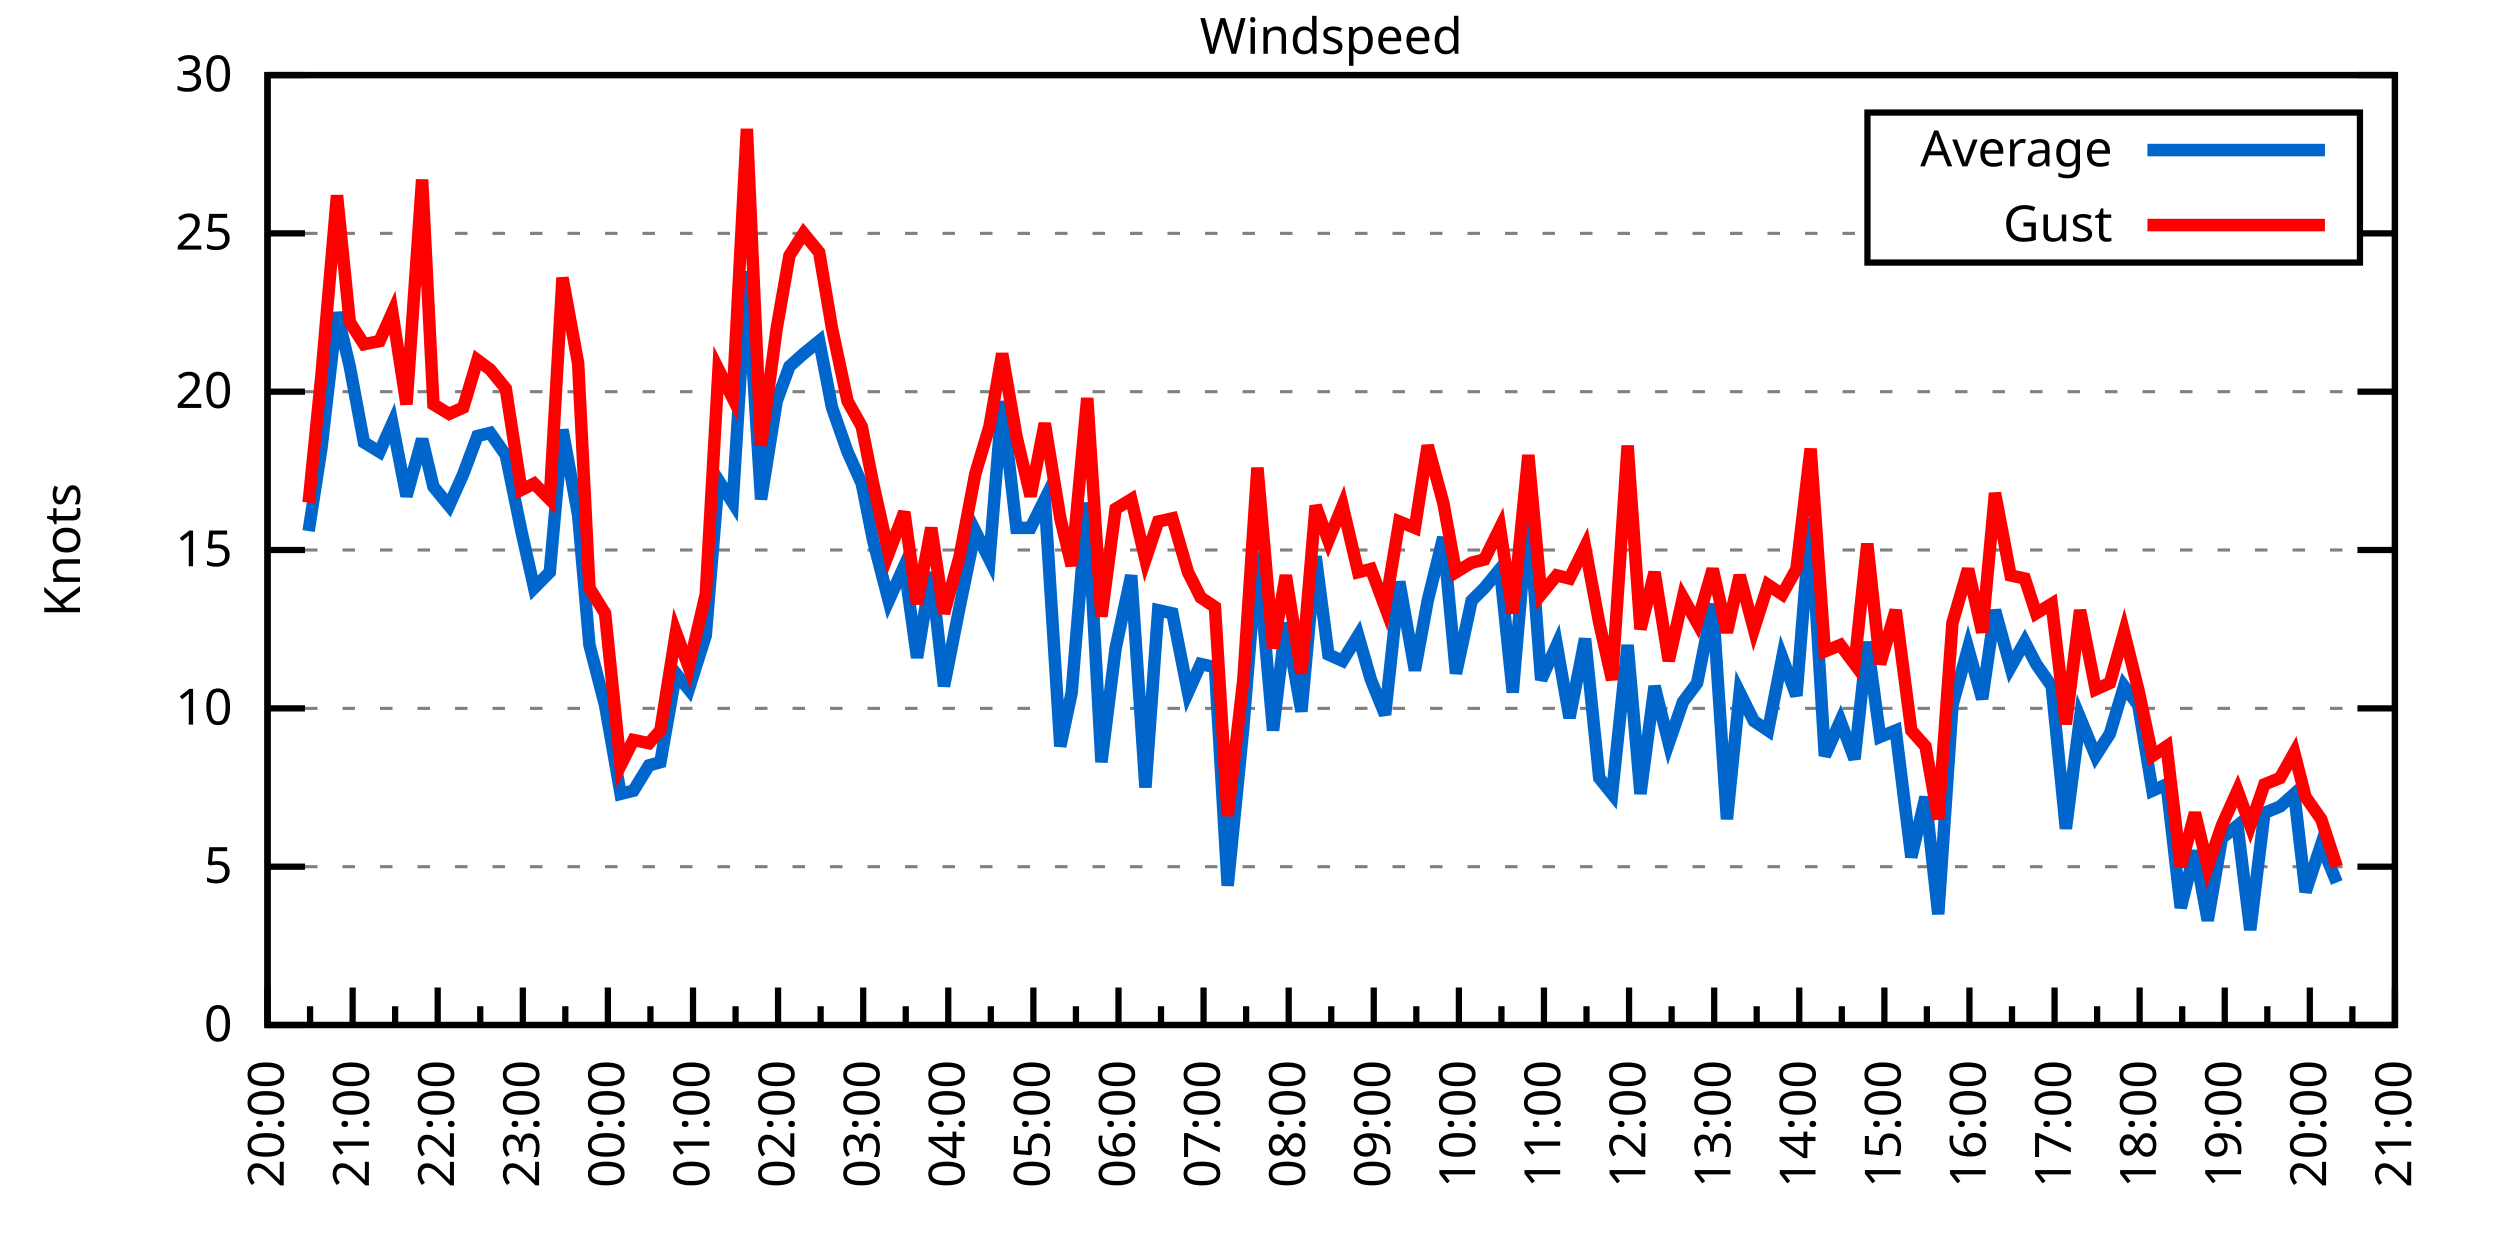
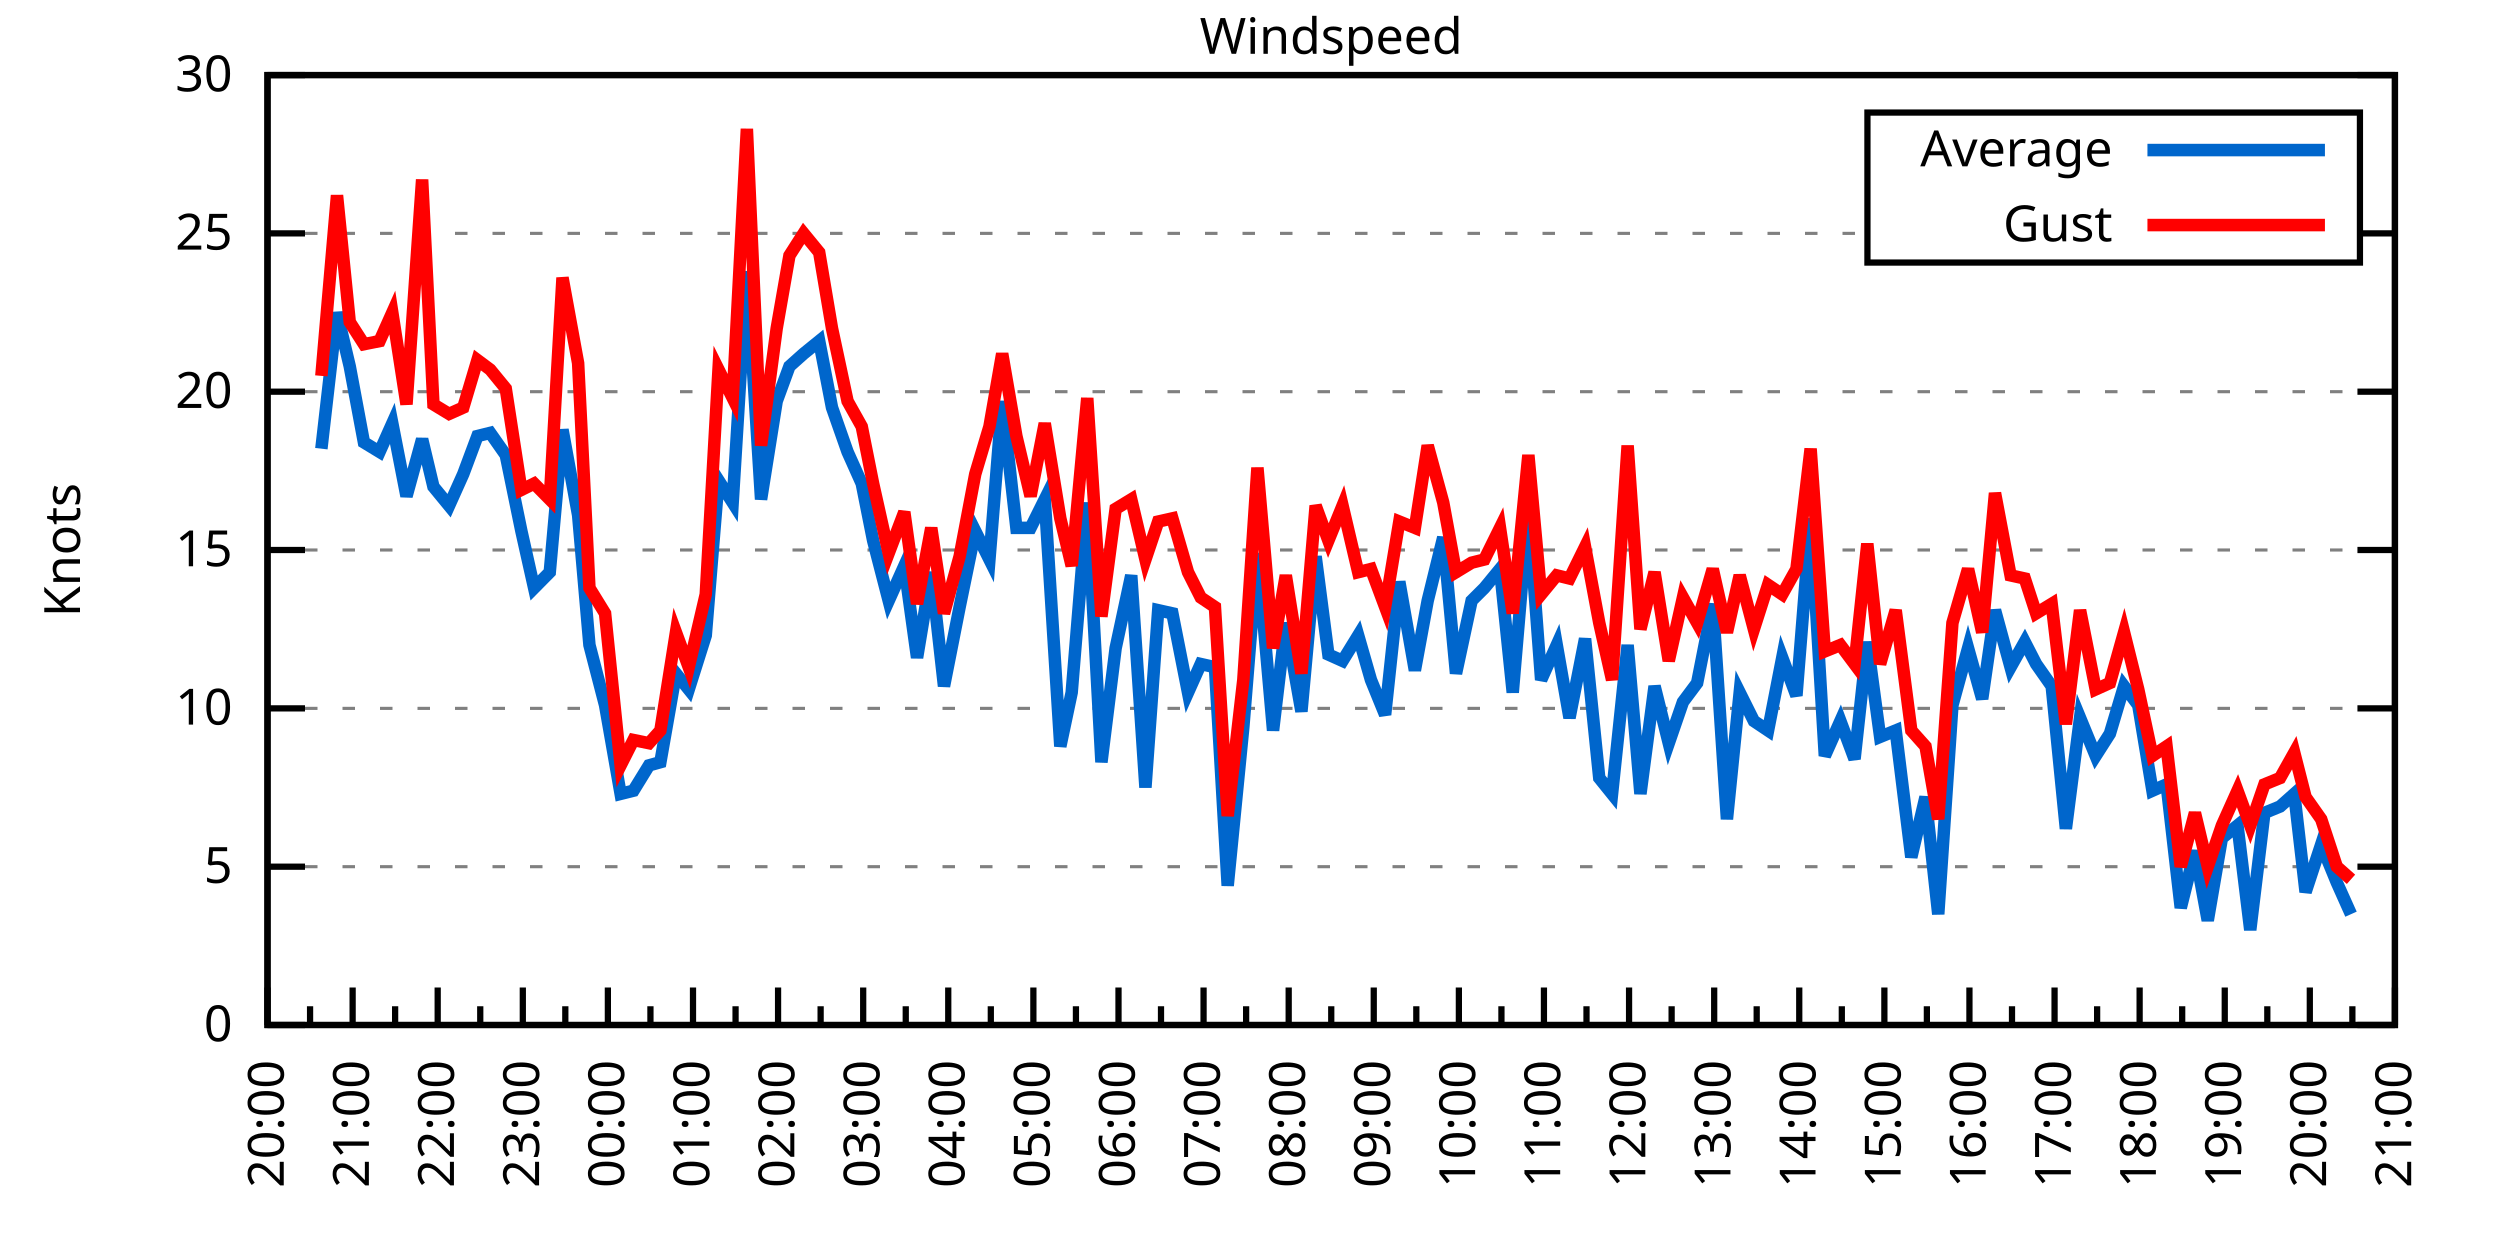
<svg xmlns="http://www.w3.org/2000/svg" xmlns:xlink="http://www.w3.org/1999/xlink" width="400" height="200" viewBox="0 0 400 200">
  <g id="gnuplot_canvas">
    <rect x="0" y="0" width="400" height="200" fill="none" />
    <defs>
      <circle id="gpDot" r="0.5" stroke-width="0.5" stroke="currentColor" />
      <path id="gpPt0" stroke-width="0.333" stroke="currentColor" d="M-1,0 h2 M0,-1 v2" />
      <path id="gpPt1" stroke-width="0.333" stroke="currentColor" d="M-1,-1 L1,1 M1,-1 L-1,1" />
      <path id="gpPt2" stroke-width="0.333" stroke="currentColor" d="M-1,0 L1,0 M0,-1 L0,1 M-1,-1 L1,1 M-1,1 L1,-1" />
      <rect id="gpPt3" stroke-width="0.333" stroke="currentColor" x="-1" y="-1" width="2" height="2" />
      <rect id="gpPt4" stroke-width="0.333" stroke="currentColor" fill="currentColor" x="-1" y="-1" width="2" height="2" />
      <circle id="gpPt5" stroke-width="0.333" stroke="currentColor" cx="0" cy="0" r="1" />
      <use xlink:href="#gpPt5" id="gpPt6" fill="currentColor" stroke="none" />
      <path id="gpPt7" stroke-width="0.333" stroke="currentColor" d="M0,-1.33 L-1.33,0.67 L1.33,0.67 z" />
      <use xlink:href="#gpPt7" id="gpPt8" fill="currentColor" stroke="none" />
      <use xlink:href="#gpPt7" id="gpPt9" stroke="currentColor" transform="rotate(180)" />
      <use xlink:href="#gpPt9" id="gpPt10" fill="currentColor" stroke="none" />
      <use xlink:href="#gpPt3" id="gpPt11" stroke="currentColor" transform="rotate(45)" />
      <use xlink:href="#gpPt11" id="gpPt12" fill="currentColor" stroke="none" />
      <path id="gpPt13" stroke-width="0.333" stroke="currentColor" d="M0,1.330 L1.265,0.411 L0.782,-1.067 L-0.782,-1.076 L-1.265,0.411 z" />
      <use xlink:href="#gpPt13" id="gpPt14" fill="currentColor" stroke="none" />
      <filter id="textbox" filterUnits="objectBoundingBox" x="0" y="0" height="1" width="1">
        <feFlood flood-color="white" flood-opacity="1" result="bgnd" />
        <feComposite in="SourceGraphic" in2="bgnd" operator="atop" />
      </filter>
      <filter id="greybox" filterUnits="objectBoundingBox" x="0" y="0" height="1" width="1">
        <feFlood flood-color="lightgrey" flood-opacity="1" result="grey" />
        <feComposite in="SourceGraphic" in2="grey" operator="atop" />
      </filter>
    </defs>
    <g fill="none" color="white" stroke="currentColor" stroke-width="1.00" stroke-linecap="butt" stroke-linejoin="miter">
</g>
    <g fill="none" color="black" stroke="currentColor" stroke-width="1.00" stroke-linecap="butt" stroke-linejoin="miter">
      <g stroke="none" shape-rendering="crispEdges">
        <polygon fill="rgb(255, 255, 255)" points="42.80,164.00 383.18,164.00 383.18,12.02 42.80,12.02 " />
      </g>
    </g>
    <g fill="none" color="black" stroke="currentColor" stroke-width="1.00" stroke-linecap="butt" stroke-linejoin="miter">
</g>
    <g fill="none" color="black" stroke="black" stroke-width="0.50" stroke-linecap="butt" stroke-linejoin="miter">
</g>
    <g fill="none" color="gray" stroke="currentColor" stroke-width="0.50" stroke-linecap="butt" stroke-linejoin="miter">
      <path stroke="gray" stroke-dasharray="2,4" class="gridline" d="M42.80,164.00 L383.19,164.00  " />
    </g>
    <g fill="none" color="gray" stroke="gray" stroke-width="1.00" stroke-linecap="butt" stroke-linejoin="miter">
</g>
    <g fill="none" color="black" stroke="currentColor" stroke-width="1.00" stroke-linecap="butt" stroke-linejoin="miter">
      <path stroke="black" d="M42.80,164.00 L48.80,164.00 M383.19,164.00 L377.19,164.00  " />
      <g transform="translate(37.20,166.60)" stroke="none" fill="black" font-family="Sans" font-size="8.00" text-anchor="end">
        <text>
          <tspan font-family="Sans"> 0</tspan>
        </text>
      </g>
    </g>
    <g fill="none" color="black" stroke="currentColor" stroke-width="1.00" stroke-linecap="butt" stroke-linejoin="miter">
</g>
    <g fill="none" color="black" stroke="black" stroke-width="0.50" stroke-linecap="butt" stroke-linejoin="miter">
</g>
    <g fill="none" color="gray" stroke="currentColor" stroke-width="0.50" stroke-linecap="butt" stroke-linejoin="miter">
      <path stroke="gray" stroke-dasharray="2,4" class="gridline" d="M42.80,138.67 L383.19,138.67  " />
    </g>
    <g fill="none" color="gray" stroke="gray" stroke-width="1.00" stroke-linecap="butt" stroke-linejoin="miter">
</g>
    <g fill="none" color="black" stroke="currentColor" stroke-width="1.00" stroke-linecap="butt" stroke-linejoin="miter">
      <path stroke="black" d="M42.80,138.67 L48.80,138.67 M383.19,138.67 L377.19,138.67  " />
      <g transform="translate(37.20,141.27)" stroke="none" fill="black" font-family="Sans" font-size="8.00" text-anchor="end">
        <text>
          <tspan font-family="Sans"> 5</tspan>
        </text>
      </g>
    </g>
    <g fill="none" color="black" stroke="currentColor" stroke-width="1.00" stroke-linecap="butt" stroke-linejoin="miter">
</g>
    <g fill="none" color="black" stroke="black" stroke-width="0.50" stroke-linecap="butt" stroke-linejoin="miter">
</g>
    <g fill="none" color="gray" stroke="currentColor" stroke-width="0.50" stroke-linecap="butt" stroke-linejoin="miter">
      <path stroke="gray" stroke-dasharray="2,4" class="gridline" d="M42.80,113.34 L383.19,113.34  " />
    </g>
    <g fill="none" color="gray" stroke="gray" stroke-width="1.00" stroke-linecap="butt" stroke-linejoin="miter">
</g>
    <g fill="none" color="black" stroke="currentColor" stroke-width="1.00" stroke-linecap="butt" stroke-linejoin="miter">
      <path stroke="black" d="M42.80,113.34 L48.80,113.34 M383.19,113.34 L377.19,113.34  " />
      <g transform="translate(37.20,115.94)" stroke="none" fill="black" font-family="Sans" font-size="8.00" text-anchor="end">
        <text>
          <tspan font-family="Sans"> 10</tspan>
        </text>
      </g>
    </g>
    <g fill="none" color="black" stroke="currentColor" stroke-width="1.00" stroke-linecap="butt" stroke-linejoin="miter">
</g>
    <g fill="none" color="black" stroke="black" stroke-width="0.50" stroke-linecap="butt" stroke-linejoin="miter">
</g>
    <g fill="none" color="gray" stroke="currentColor" stroke-width="0.50" stroke-linecap="butt" stroke-linejoin="miter">
      <path stroke="gray" stroke-dasharray="2,4" class="gridline" d="M42.80,88.00 L383.19,88.00  " />
    </g>
    <g fill="none" color="gray" stroke="gray" stroke-width="1.00" stroke-linecap="butt" stroke-linejoin="miter">
</g>
    <g fill="none" color="black" stroke="currentColor" stroke-width="1.00" stroke-linecap="butt" stroke-linejoin="miter">
      <path stroke="black" d="M42.80,88.00 L48.80,88.00 M383.19,88.00 L377.19,88.00  " />
      <g transform="translate(37.20,90.60)" stroke="none" fill="black" font-family="Sans" font-size="8.00" text-anchor="end">
        <text>
          <tspan font-family="Sans"> 15</tspan>
        </text>
      </g>
    </g>
    <g fill="none" color="black" stroke="currentColor" stroke-width="1.00" stroke-linecap="butt" stroke-linejoin="miter">
</g>
    <g fill="none" color="black" stroke="black" stroke-width="0.50" stroke-linecap="butt" stroke-linejoin="miter">
</g>
    <g fill="none" color="gray" stroke="currentColor" stroke-width="0.50" stroke-linecap="butt" stroke-linejoin="miter">
      <path stroke="gray" stroke-dasharray="2,4" class="gridline" d="M42.80,62.67 L383.19,62.67  " />
    </g>
    <g fill="none" color="gray" stroke="gray" stroke-width="1.00" stroke-linecap="butt" stroke-linejoin="miter">
</g>
    <g fill="none" color="black" stroke="currentColor" stroke-width="1.00" stroke-linecap="butt" stroke-linejoin="miter">
      <path stroke="black" d="M42.80,62.67 L48.80,62.67 M383.19,62.67 L377.19,62.67  " />
      <g transform="translate(37.20,65.27)" stroke="none" fill="black" font-family="Sans" font-size="8.00" text-anchor="end">
        <text>
          <tspan font-family="Sans"> 20</tspan>
        </text>
      </g>
    </g>
    <g fill="none" color="black" stroke="currentColor" stroke-width="1.00" stroke-linecap="butt" stroke-linejoin="miter">
</g>
    <g fill="none" color="black" stroke="black" stroke-width="0.50" stroke-linecap="butt" stroke-linejoin="miter">
</g>
    <g fill="none" color="gray" stroke="currentColor" stroke-width="0.50" stroke-linecap="butt" stroke-linejoin="miter">
      <path stroke="gray" stroke-dasharray="2,4" class="gridline" d="M42.80,37.34 L298.79,37.34 M377.59,37.34 L383.19,37.34  " />
    </g>
    <g fill="none" color="gray" stroke="gray" stroke-width="1.00" stroke-linecap="butt" stroke-linejoin="miter">
</g>
    <g fill="none" color="black" stroke="currentColor" stroke-width="1.00" stroke-linecap="butt" stroke-linejoin="miter">
      <path stroke="black" d="M42.80,37.34 L48.80,37.34 M383.19,37.34 L377.19,37.34  " />
      <g transform="translate(37.20,39.94)" stroke="none" fill="black" font-family="Sans" font-size="8.00" text-anchor="end">
        <text>
          <tspan font-family="Sans"> 25</tspan>
        </text>
      </g>
    </g>
    <g fill="none" color="black" stroke="currentColor" stroke-width="1.00" stroke-linecap="butt" stroke-linejoin="miter">
</g>
    <g fill="none" color="black" stroke="black" stroke-width="0.50" stroke-linecap="butt" stroke-linejoin="miter">
</g>
    <g fill="none" color="gray" stroke="currentColor" stroke-width="0.50" stroke-linecap="butt" stroke-linejoin="miter">
      <path stroke="gray" stroke-dasharray="2,4" class="gridline" d="M42.80,12.01 L383.19,12.01  " />
    </g>
    <g fill="none" color="gray" stroke="gray" stroke-width="1.00" stroke-linecap="butt" stroke-linejoin="miter">
</g>
    <g fill="none" color="black" stroke="currentColor" stroke-width="1.00" stroke-linecap="butt" stroke-linejoin="miter">
      <path stroke="black" d="M42.80,12.01 L48.80,12.01 M383.19,12.01 L377.19,12.01  " />
      <g transform="translate(37.20,14.61)" stroke="none" fill="black" font-family="Sans" font-size="8.00" text-anchor="end">
        <text>
          <tspan font-family="Sans"> 30</tspan>
        </text>
      </g>
    </g>
    <g fill="none" color="black" stroke="currentColor" stroke-width="1.00" stroke-linecap="butt" stroke-linejoin="miter">
      <path stroke="black" d="M42.80,164.00 L42.80,158.00  " />
      <g transform="translate(45.40,169.60) rotate(270)" stroke="none" fill="black" font-family="Sans" font-size="8.00" text-anchor="end">
        <text>
          <tspan font-family="Sans">20:00</tspan>
        </text>
      </g>
    </g>
    <g fill="none" color="black" stroke="currentColor" stroke-width="1.00" stroke-linecap="butt" stroke-linejoin="miter">
      <path stroke="black" d="M49.61,164.00 L49.61,161.00 M56.42,164.00 L56.42,158.00  " />
      <g transform="translate(59.02,169.60) rotate(270)" stroke="none" fill="black" font-family="Sans" font-size="8.00" text-anchor="end">
        <text>
          <tspan font-family="Sans">21:00</tspan>
        </text>
      </g>
    </g>
    <g fill="none" color="black" stroke="currentColor" stroke-width="1.00" stroke-linecap="butt" stroke-linejoin="miter">
      <path stroke="black" d="M63.22,164.00 L63.22,161.00 M70.03,164.00 L70.03,158.00  " />
      <g transform="translate(72.63,169.60) rotate(270)" stroke="none" fill="black" font-family="Sans" font-size="8.00" text-anchor="end">
        <text>
          <tspan font-family="Sans">22:00</tspan>
        </text>
      </g>
    </g>
    <g fill="none" color="black" stroke="currentColor" stroke-width="1.00" stroke-linecap="butt" stroke-linejoin="miter">
      <path stroke="black" d="M76.84,164.00 L76.84,161.00 M83.65,164.00 L83.65,158.00  " />
      <g transform="translate(86.25,169.60) rotate(270)" stroke="none" fill="black" font-family="Sans" font-size="8.00" text-anchor="end">
        <text>
          <tspan font-family="Sans">23:00</tspan>
        </text>
      </g>
    </g>
    <g fill="none" color="black" stroke="currentColor" stroke-width="1.00" stroke-linecap="butt" stroke-linejoin="miter">
      <path stroke="black" d="M90.45,164.00 L90.45,161.00 M97.26,164.00 L97.26,158.00  " />
      <g transform="translate(99.86,169.60) rotate(270)" stroke="none" fill="black" font-family="Sans" font-size="8.00" text-anchor="end">
        <text>
          <tspan font-family="Sans">00:00</tspan>
        </text>
      </g>
    </g>
    <g fill="none" color="black" stroke="currentColor" stroke-width="1.00" stroke-linecap="butt" stroke-linejoin="miter">
      <path stroke="black" d="M104.07,164.00 L104.07,161.00 M110.88,164.00 L110.88,158.00  " />
      <g transform="translate(113.48,169.60) rotate(270)" stroke="none" fill="black" font-family="Sans" font-size="8.00" text-anchor="end">
        <text>
          <tspan font-family="Sans">01:00</tspan>
        </text>
      </g>
    </g>
    <g fill="none" color="black" stroke="currentColor" stroke-width="1.00" stroke-linecap="butt" stroke-linejoin="miter">
      <path stroke="black" d="M117.69,164.00 L117.69,161.00 M124.49,164.00 L124.49,158.00  " />
      <g transform="translate(127.09,169.60) rotate(270)" stroke="none" fill="black" font-family="Sans" font-size="8.00" text-anchor="end">
        <text>
          <tspan font-family="Sans">02:00</tspan>
        </text>
      </g>
    </g>
    <g fill="none" color="black" stroke="currentColor" stroke-width="1.00" stroke-linecap="butt" stroke-linejoin="miter">
      <path stroke="black" d="M131.30,164.00 L131.30,161.00 M138.11,164.00 L138.11,158.00  " />
      <g transform="translate(140.71,169.60) rotate(270)" stroke="none" fill="black" font-family="Sans" font-size="8.00" text-anchor="end">
        <text>
          <tspan font-family="Sans">03:00</tspan>
        </text>
      </g>
    </g>
    <g fill="none" color="black" stroke="currentColor" stroke-width="1.00" stroke-linecap="butt" stroke-linejoin="miter">
      <path stroke="black" d="M144.92,164.00 L144.92,161.00 M151.72,164.00 L151.72,158.00  " />
      <g transform="translate(154.32,169.60) rotate(270)" stroke="none" fill="black" font-family="Sans" font-size="8.00" text-anchor="end">
        <text>
          <tspan font-family="Sans">04:00</tspan>
        </text>
      </g>
    </g>
    <g fill="none" color="black" stroke="currentColor" stroke-width="1.00" stroke-linecap="butt" stroke-linejoin="miter">
      <path stroke="black" d="M158.53,164.00 L158.53,161.00 M165.34,164.00 L165.34,158.00  " />
      <g transform="translate(167.94,169.60) rotate(270)" stroke="none" fill="black" font-family="Sans" font-size="8.00" text-anchor="end">
        <text>
          <tspan font-family="Sans">05:00</tspan>
        </text>
      </g>
    </g>
    <g fill="none" color="black" stroke="currentColor" stroke-width="1.00" stroke-linecap="butt" stroke-linejoin="miter">
      <path stroke="black" d="M172.15,164.00 L172.15,161.00 M178.96,164.00 L178.96,158.00  " />
      <g transform="translate(181.56,169.60) rotate(270)" stroke="none" fill="black" font-family="Sans" font-size="8.00" text-anchor="end">
        <text>
          <tspan font-family="Sans">06:00</tspan>
        </text>
      </g>
    </g>
    <g fill="none" color="black" stroke="currentColor" stroke-width="1.00" stroke-linecap="butt" stroke-linejoin="miter">
      <path stroke="black" d="M185.76,164.00 L185.76,161.00 M192.57,164.00 L192.57,158.00  " />
      <g transform="translate(195.17,169.60) rotate(270)" stroke="none" fill="black" font-family="Sans" font-size="8.00" text-anchor="end">
        <text>
          <tspan font-family="Sans">07:00</tspan>
        </text>
      </g>
    </g>
    <g fill="none" color="black" stroke="currentColor" stroke-width="1.00" stroke-linecap="butt" stroke-linejoin="miter">
      <path stroke="black" d="M199.38,164.00 L199.38,161.00 M206.19,164.00 L206.19,158.00  " />
      <g transform="translate(208.79,169.60) rotate(270)" stroke="none" fill="black" font-family="Sans" font-size="8.00" text-anchor="end">
        <text>
          <tspan font-family="Sans">08:00</tspan>
        </text>
      </g>
    </g>
    <g fill="none" color="black" stroke="currentColor" stroke-width="1.00" stroke-linecap="butt" stroke-linejoin="miter">
      <path stroke="black" d="M213.00,164.00 L213.00,161.00 M219.80,164.00 L219.80,158.00  " />
      <g transform="translate(222.40,169.60) rotate(270)" stroke="none" fill="black" font-family="Sans" font-size="8.00" text-anchor="end">
        <text>
          <tspan font-family="Sans">09:00</tspan>
        </text>
      </g>
    </g>
    <g fill="none" color="black" stroke="currentColor" stroke-width="1.00" stroke-linecap="butt" stroke-linejoin="miter">
      <path stroke="black" d="M226.61,164.00 L226.61,161.00 M233.42,164.00 L233.42,158.00  " />
      <g transform="translate(236.02,169.60) rotate(270)" stroke="none" fill="black" font-family="Sans" font-size="8.00" text-anchor="end">
        <text>
          <tspan font-family="Sans">10:00</tspan>
        </text>
      </g>
    </g>
    <g fill="none" color="black" stroke="currentColor" stroke-width="1.00" stroke-linecap="butt" stroke-linejoin="miter">
      <path stroke="black" d="M240.23,164.00 L240.23,161.00 M247.03,164.00 L247.03,158.00  " />
      <g transform="translate(249.63,169.60) rotate(270)" stroke="none" fill="black" font-family="Sans" font-size="8.00" text-anchor="end">
        <text>
          <tspan font-family="Sans">11:00</tspan>
        </text>
      </g>
    </g>
    <g fill="none" color="black" stroke="currentColor" stroke-width="1.00" stroke-linecap="butt" stroke-linejoin="miter">
      <path stroke="black" d="M253.84,164.00 L253.84,161.00 M260.65,164.00 L260.65,158.00  " />
      <g transform="translate(263.25,169.60) rotate(270)" stroke="none" fill="black" font-family="Sans" font-size="8.00" text-anchor="end">
        <text>
          <tspan font-family="Sans">12:00</tspan>
        </text>
      </g>
    </g>
    <g fill="none" color="black" stroke="currentColor" stroke-width="1.00" stroke-linecap="butt" stroke-linejoin="miter">
      <path stroke="black" d="M267.46,164.00 L267.46,161.00 M274.27,164.00 L274.27,158.00  " />
      <g transform="translate(276.87,169.60) rotate(270)" stroke="none" fill="black" font-family="Sans" font-size="8.00" text-anchor="end">
        <text>
          <tspan font-family="Sans">13:00</tspan>
        </text>
      </g>
    </g>
    <g fill="none" color="black" stroke="currentColor" stroke-width="1.00" stroke-linecap="butt" stroke-linejoin="miter">
      <path stroke="black" d="M281.07,164.00 L281.07,161.00 M287.88,164.00 L287.88,158.00  " />
      <g transform="translate(290.48,169.60) rotate(270)" stroke="none" fill="black" font-family="Sans" font-size="8.00" text-anchor="end">
        <text>
          <tspan font-family="Sans">14:00</tspan>
        </text>
      </g>
    </g>
    <g fill="none" color="black" stroke="currentColor" stroke-width="1.00" stroke-linecap="butt" stroke-linejoin="miter">
      <path stroke="black" d="M294.69,164.00 L294.69,161.00 M301.50,164.00 L301.50,158.00  " />
      <g transform="translate(304.10,169.60) rotate(270)" stroke="none" fill="black" font-family="Sans" font-size="8.00" text-anchor="end">
        <text>
          <tspan font-family="Sans">15:00</tspan>
        </text>
      </g>
    </g>
    <g fill="none" color="black" stroke="currentColor" stroke-width="1.00" stroke-linecap="butt" stroke-linejoin="miter">
      <path stroke="black" d="M308.30,164.00 L308.30,161.00 M315.11,164.00 L315.11,158.00  " />
      <g transform="translate(317.71,169.60) rotate(270)" stroke="none" fill="black" font-family="Sans" font-size="8.00" text-anchor="end">
        <text>
          <tspan font-family="Sans">16:00</tspan>
        </text>
      </g>
    </g>
    <g fill="none" color="black" stroke="currentColor" stroke-width="1.00" stroke-linecap="butt" stroke-linejoin="miter">
      <path stroke="black" d="M321.92,164.00 L321.92,161.00 M328.73,164.00 L328.73,158.00  " />
      <g transform="translate(331.33,169.60) rotate(270)" stroke="none" fill="black" font-family="Sans" font-size="8.00" text-anchor="end">
        <text>
          <tspan font-family="Sans">17:00</tspan>
        </text>
      </g>
    </g>
    <g fill="none" color="black" stroke="currentColor" stroke-width="1.00" stroke-linecap="butt" stroke-linejoin="miter">
      <path stroke="black" d="M335.54,164.00 L335.54,161.00 M342.34,164.00 L342.34,158.00  " />
      <g transform="translate(344.94,169.60) rotate(270)" stroke="none" fill="black" font-family="Sans" font-size="8.00" text-anchor="end">
        <text>
          <tspan font-family="Sans">18:00</tspan>
        </text>
      </g>
    </g>
    <g fill="none" color="black" stroke="currentColor" stroke-width="1.00" stroke-linecap="butt" stroke-linejoin="miter">
      <path stroke="black" d="M349.15,164.00 L349.15,161.00 M355.96,164.00 L355.96,158.00  " />
      <g transform="translate(358.56,169.60) rotate(270)" stroke="none" fill="black" font-family="Sans" font-size="8.00" text-anchor="end">
        <text>
          <tspan font-family="Sans">19:00</tspan>
        </text>
      </g>
    </g>
    <g fill="none" color="black" stroke="currentColor" stroke-width="1.00" stroke-linecap="butt" stroke-linejoin="miter">
      <path stroke="black" d="M362.77,164.00 L362.77,161.00 M369.57,164.00 L369.57,158.00  " />
      <g transform="translate(372.17,169.60) rotate(270)" stroke="none" fill="black" font-family="Sans" font-size="8.00" text-anchor="end">
        <text>
          <tspan font-family="Sans">20:00</tspan>
        </text>
      </g>
    </g>
    <g fill="none" color="black" stroke="currentColor" stroke-width="1.00" stroke-linecap="butt" stroke-linejoin="miter">
      <path stroke="black" d="M376.38,164.00 L376.38,161.00 M383.19,164.00 L383.19,158.00  " />
      <g transform="translate(385.79,169.60) rotate(270)" stroke="none" fill="black" font-family="Sans" font-size="8.00" text-anchor="end">
        <text>
          <tspan font-family="Sans">21:00</tspan>
        </text>
      </g>
    </g>
    <g fill="none" color="black" stroke="currentColor" stroke-width="1.00" stroke-linecap="butt" stroke-linejoin="miter">
</g>
    <g fill="none" color="black" stroke="currentColor" stroke-width="1.00" stroke-linecap="butt" stroke-linejoin="miter">
      <path stroke="black" d="M42.80,12.01 L42.80,164.00 L383.19,164.00 L383.19,12.01 L42.80,12.01 Z  " />
    </g>
    <g fill="none" color="black" stroke="currentColor" stroke-width="1.00" stroke-linecap="butt" stroke-linejoin="miter">
      <g transform="translate(12.80,88.01) rotate(270)" stroke="none" fill="black" font-family="Sans" font-size="8.00" text-anchor="middle">
        <text>
          <tspan font-family="Sans">Knots</tspan>
        </text>
      </g>
    </g>
    <g fill="none" color="black" stroke="currentColor" stroke-width="1.00" stroke-linecap="butt" stroke-linejoin="miter">
</g>
    <g fill="none" color="black" stroke="currentColor" stroke-width="1.00" stroke-linecap="butt" stroke-linejoin="miter">
      <path stroke="black" d="M298.79,42.01 L298.79,18.01 L377.59,18.01 L377.59,42.01 L298.79,42.01 Z  " />
    </g>
    <g id="Windspeed_plot_1">
      <g fill="none" color="white" stroke="black" stroke-width="2.00" stroke-linecap="butt" stroke-linejoin="miter">
</g>
      <g fill="none" color="black" stroke="currentColor" stroke-width="2.00" stroke-linecap="butt" stroke-linejoin="miter">
        <g transform="translate(337.99,26.61)" stroke="none" fill="black" font-family="Sans" font-size="8.00" text-anchor="end">
          <text>
            <tspan font-family="Sans">Average</tspan>
          </text>
        </g>
      </g>
      <g fill="none" color="black" stroke="currentColor" stroke-width="2.00" stroke-linecap="butt" stroke-linejoin="miter">
-         <path stroke="rgb(  0, 102, 204)" d="M343.59,24.01 L371.99,24.01 M49.38,84.97 L51.42,71.79 L53.92,50.01 L55.96,58.62 L58.23,70.78 L60.73,72.30   L62.77,67.74 L65.04,79.39 L67.54,70.27 L69.35,77.87 L71.85,80.91 L74.12,75.85 L76.39,69.77 L78.43,69.26   L80.92,72.81 L83.42,84.97 L85.46,94.08 L87.96,91.55 L90.00,68.75 L92.50,82.43 L94.31,103.20 L96.81,112.83   L99.30,127.02 L101.35,126.51 L103.84,122.46 L105.66,121.95 L108.15,107.76 L110.20,110.30 L112.92,101.68 L114.96,76.86   L117.23,80.41 L119.50,43.42 L121.77,79.90 L124.27,64.19 L126.31,58.62 L128.58,56.59 L131.07,54.57 L133.12,65.21   L135.61,72.30 L137.88,77.37 L139.70,86.49 L142.19,96.11 L144.69,90.54 L146.73,105.23 L149.00,91.55 L151.04,109.79   L153.54,97.12 L156.04,84.97 L158.31,89.52 L160.35,64.19 L162.62,84.46 L164.89,84.46 L167.16,79.90 L169.65,119.42   L171.47,110.80 L173.96,80.41 L176.23,121.95 L178.50,103.71 L181.00,92.06 L183.27,126.00 L185.31,97.63 L187.58,98.14   L190.08,110.80 L192.12,106.24 L194.39,106.75 L196.43,141.71 L198.93,116.38 L201.19,88.51 L203.69,116.88 L205.73,99.66   L208.23,113.84 L210.50,89.02 L212.54,104.72 L214.81,105.74 L217.31,101.68 L219.35,108.78 L221.62,114.35 L223.89,93.07   L226.38,107.26 L228.43,96.11 L230.92,85.98 L232.96,107.76 L235.46,96.11 L237.50,94.08 L240.00,91.04 L242.04,110.80   L244.54,81.42 L246.58,108.78 L249.08,103.20 L251.12,114.86 L253.61,102.19 L255.88,124.48 L257.93,127.02 L260.42,103.20   L262.47,127.02 L264.73,109.79 L267.00,118.91 L269.27,112.32 L271.54,109.28 L274.04,96.62 L276.31,131.07 L278.35,110.80   L280.62,115.36 L282.89,116.88 L285.16,105.23 L287.43,111.31 L289.70,82.94 L291.97,120.94 L294.46,115.36 L296.73,121.44   L298.77,102.70 L300.82,117.90 L303.31,116.88 L305.81,137.15 L308.08,127.52 L310.12,146.27 L312.39,112.83 L314.89,103.71   L317.15,111.82 L319.20,97.63 L321.69,106.75 L323.96,102.70 L325.78,106.24 L328.27,109.79 L330.54,132.59 L332.81,114.86   L335.31,120.94 L337.58,117.39 L339.85,109.79 L342.12,112.83 L344.39,126.51 L346.65,125.50 L348.92,145.25 L351.19,136.14   L353.24,147.28 L355.50,134.11 L358.00,132.08 L360.04,148.80 L362.31,130.06 L364.81,129.04 L367.08,127.02 L368.89,142.72   L371.39,135.12 L373.89,141.20  " />
+         <path stroke="rgb(  0, 102, 204)" d="M343.59,24.01 L371.99,24.01 M51.42,71.79 L53.92,50.01 L55.96,58.62 L58.23,70.78 L60.73,72.30 L62.77,67.74   L65.04,79.39 L67.54,70.27 L69.35,77.87 L71.85,80.91 L74.12,75.85 L76.39,69.77 L78.43,69.26 L80.92,72.81   L83.42,84.97 L85.46,94.08 L87.96,91.55 L90.00,68.75 L92.50,82.43 L94.31,103.20 L96.81,112.83 L99.30,127.02   L101.35,126.51 L103.84,122.46 L105.66,121.95 L108.15,107.76 L110.20,110.30 L112.92,101.68 L114.96,76.86 L117.23,80.41   L119.50,43.42 L121.77,79.90 L124.27,64.19 L126.31,58.62 L128.58,56.59 L131.07,54.57 L133.12,65.21 L135.61,72.30   L137.88,77.37 L139.70,86.49 L142.19,96.11 L144.69,90.54 L146.73,105.23 L149.00,91.55 L151.04,109.79 L153.54,97.12   L156.04,84.97 L158.31,89.52 L160.35,64.19 L162.62,84.46 L164.89,84.46 L167.16,79.90 L169.65,119.42 L171.47,110.80   L173.96,80.41 L176.23,121.95 L178.50,103.71 L181.00,92.06 L183.27,126.00 L185.31,97.63 L187.58,98.14 L190.08,110.80   L192.12,106.24 L194.39,106.75 L196.43,141.71 L198.93,116.38 L201.19,88.51 L203.69,116.88 L205.73,99.66 L208.23,113.84   L210.50,89.02 L212.54,104.72 L214.81,105.74 L217.31,101.68 L219.35,108.78 L221.62,114.35 L223.89,93.07 L226.38,107.26   L228.43,96.11 L230.92,85.98 L232.96,107.76 L235.46,96.11 L237.50,94.08 L240.00,91.04 L242.04,110.80 L244.54,81.42   L246.58,108.78 L249.08,103.20 L251.12,114.86 L253.61,102.19 L255.88,124.48 L257.93,127.02 L260.42,103.20 L262.47,127.02   L264.73,109.79 L267.00,118.91 L269.27,112.32 L271.54,109.28 L274.04,96.62 L276.31,131.07 L278.35,110.80 L280.62,115.36   L282.89,116.88 L285.16,105.23 L287.43,111.31 L289.70,82.94 L291.97,120.94 L294.46,115.36 L296.73,121.44 L298.77,102.70   L300.82,117.90 L303.31,116.88 L305.81,137.15 L308.08,127.52 L310.12,146.27 L312.39,112.83 L314.89,103.71 L317.15,111.82   L319.20,97.63 L321.69,106.75 L323.96,102.70 L325.78,106.24 L328.27,109.79 L330.54,132.59 L332.81,114.86 L335.31,120.94   L337.58,117.39 L339.85,109.79 L342.12,112.83 L344.39,126.51 L346.65,125.50 L348.92,145.25 L351.19,136.14 L353.24,147.28   L355.50,134.11 L358.00,132.08 L360.04,148.80 L362.31,130.06 L364.81,129.04 L367.08,127.02 L368.89,142.72 L371.39,135.12   L373.89,141.20 L376.16,146.27  " />
      </g>
    </g>
    <g id="Windspeed_plot_2">
      <g fill="none" color="black" stroke="currentColor" stroke-width="2.00" stroke-linecap="butt" stroke-linejoin="miter">
        <g transform="translate(337.99,38.61)" stroke="none" fill="black" font-family="Sans" font-size="8.00" text-anchor="end">
          <text>
            <tspan font-family="Sans">Gust</tspan>
          </text>
        </g>
      </g>
      <g fill="none" color="black" stroke="currentColor" stroke-width="2.00" stroke-linecap="butt" stroke-linejoin="miter">
-         <path stroke="rgb(255,   0,   0)" d="M343.59,36.01 L371.99,36.01 M49.38,80.41 L51.42,60.14 L53.92,31.26 L55.96,51.53 L58.23,55.07 L60.73,54.57   L62.77,50.01 L65.04,64.70 L67.54,28.73 L69.35,64.70 L71.85,66.22 L74.12,65.21 L76.39,57.61 L78.43,59.13   L80.92,62.17 L83.42,78.38 L85.46,77.37 L87.96,79.90 L90.00,44.43 L92.50,58.11 L94.31,94.08 L96.81,98.14   L99.30,122.46 L101.35,118.40 L103.84,118.91 L105.66,116.88 L108.15,101.18 L110.20,106.75 L112.92,95.10 L114.96,59.13   L117.23,63.69 L119.50,20.62 L121.77,71.29 L124.27,52.54 L126.31,40.89 L128.58,37.34 L131.07,40.38 L133.12,52.54   L135.61,64.19 L137.88,68.25 L139.70,77.37 L142.19,88.51 L144.69,81.93 L146.73,96.62 L149.00,84.46 L151.04,98.14   L153.54,89.02 L156.04,75.85 L158.31,68.25 L160.35,56.59 L162.62,69.77 L164.89,79.39 L167.16,67.74 L169.65,82.94   L171.47,90.54 L173.96,63.69 L176.23,98.64 L178.50,81.42 L181.00,79.90 L183.27,89.52 L185.31,83.45 L187.58,82.94   L190.08,91.55 L192.12,95.60 L194.39,97.12 L196.43,130.56 L198.93,108.78 L201.19,74.83 L203.69,103.71 L205.73,92.06   L208.23,107.76 L210.50,80.91 L212.54,86.49 L214.81,80.91 L217.31,91.55 L219.35,91.04 L221.62,97.12 L223.89,83.45   L226.38,84.46 L228.43,71.29 L230.92,80.41 L232.96,91.55 L235.46,90.03 L237.50,89.52 L240.00,84.46 L242.04,98.14   L244.54,72.81 L246.58,95.10 L249.08,92.06 L251.12,92.56 L253.61,87.50 L255.88,99.66 L257.93,108.78 L260.42,71.29   L262.47,100.67 L264.73,91.55 L267.00,105.74 L269.27,95.60 L271.54,99.66 L274.04,91.04 L276.31,101.18 L278.35,92.06   L280.62,100.67 L282.89,93.58 L285.16,95.10 L287.43,91.04 L289.70,71.79 L291.97,104.22 L294.46,103.20 L296.73,106.24   L298.77,86.99 L300.82,106.24 L303.31,97.63 L305.81,116.88 L308.08,119.42 L310.12,131.07 L312.39,99.66 L314.89,91.04   L317.15,101.18 L319.20,78.89 L321.69,92.06 L323.96,92.56 L325.78,98.14 L328.27,96.62 L330.54,115.87 L332.81,97.63   L335.31,110.30 L337.58,109.28 L339.85,101.18 L342.12,110.30 L344.39,120.94 L346.65,119.42 L348.92,138.67 L351.19,130.06   L353.24,138.67 L355.50,132.08 L358.00,126.51 L360.04,132.08 L362.31,125.50 L364.81,124.48 L367.08,120.43 L368.89,127.52   L371.39,131.07 L373.89,138.67  " />
+         <path stroke="rgb(255,   0,   0)" d="M343.59,36.01 L371.99,36.01 M51.42,60.14 L53.92,31.26 L55.96,51.53 L58.23,55.07 L60.73,54.57 L62.77,50.01   L65.04,64.70 L67.54,28.73 L69.35,64.70 L71.85,66.22 L74.12,65.21 L76.39,57.61 L78.43,59.13 L80.92,62.17   L83.42,78.38 L85.46,77.37 L87.96,79.90 L90.00,44.43 L92.50,58.11 L94.31,94.08 L96.81,98.14 L99.30,122.46   L101.35,118.40 L103.84,118.91 L105.66,116.88 L108.15,101.18 L110.20,106.75 L112.92,95.10 L114.96,59.13 L117.23,63.69   L119.50,20.62 L121.77,71.29 L124.27,52.54 L126.31,40.89 L128.58,37.34 L131.07,40.38 L133.12,52.54 L135.61,64.19   L137.88,68.25 L139.70,77.37 L142.19,88.51 L144.69,81.93 L146.73,96.62 L149.00,84.46 L151.04,98.14 L153.54,89.02   L156.04,75.85 L158.31,68.25 L160.35,56.59 L162.62,69.77 L164.89,79.39 L167.16,67.74 L169.65,82.94 L171.47,90.54   L173.96,63.69 L176.23,98.64 L178.50,81.42 L181.00,79.90 L183.27,89.52 L185.31,83.45 L187.58,82.94 L190.08,91.55   L192.12,95.60 L194.39,97.12 L196.43,130.56 L198.93,108.78 L201.19,74.83 L203.69,103.71 L205.73,92.06 L208.23,107.76   L210.50,80.91 L212.54,86.49 L214.81,80.91 L217.31,91.55 L219.35,91.04 L221.62,97.12 L223.89,83.45 L226.38,84.46   L228.43,71.29 L230.92,80.41 L232.96,91.55 L235.46,90.03 L237.50,89.52 L240.00,84.46 L242.04,98.14 L244.54,72.81   L246.58,95.10 L249.08,92.06 L251.12,92.56 L253.61,87.50 L255.88,99.66 L257.93,108.78 L260.42,71.29 L262.47,100.67   L264.73,91.55 L267.00,105.74 L269.27,95.60 L271.54,99.66 L274.04,91.04 L276.31,101.18 L278.35,92.06 L280.62,100.67   L282.89,93.58 L285.16,95.10 L287.43,91.04 L289.70,71.79 L291.97,104.22 L294.46,103.20 L296.73,106.24 L298.77,86.99   L300.82,106.24 L303.31,97.63 L305.81,116.88 L308.08,119.42 L310.12,131.07 L312.39,99.66 L314.89,91.04 L317.15,101.18   L319.20,78.89 L321.69,92.06 L323.96,92.56 L325.78,98.14 L328.27,96.62 L330.54,115.87 L332.81,97.63 L335.31,110.30   L337.58,109.28 L339.85,101.18 L342.12,110.30 L344.39,120.94 L346.65,119.42 L348.92,138.67 L351.19,130.06 L353.24,138.67   L355.50,132.08 L358.00,126.51 L360.04,132.08 L362.31,125.50 L364.81,124.48 L367.08,120.43 L368.89,127.52 L371.39,131.07   L373.89,138.67 L376.16,140.69  " />
      </g>
    </g>
    <g fill="none" color="black" stroke="currentColor" stroke-width="2.00" stroke-linecap="butt" stroke-linejoin="miter">
</g>
    <g fill="none" color="black" stroke="black" stroke-width="1.00" stroke-linecap="butt" stroke-linejoin="miter">
</g>
    <g fill="none" color="black" stroke="currentColor" stroke-width="1.00" stroke-linecap="butt" stroke-linejoin="miter">
      <path stroke="black" d="M42.80,12.01 L42.80,164.00 L383.19,164.00 L383.19,12.01 L42.80,12.01 Z  " />
    </g>
    <g fill="none" color="black" stroke="currentColor" stroke-width="1.00" stroke-linecap="butt" stroke-linejoin="miter">
      <g transform="translate(212.99,8.61)" stroke="none" fill="black" font-family="Sans" font-size="8.00" text-anchor="middle">
        <text>
          <tspan font-family="Sans">Windspeed</tspan>
        </text>
      </g>
    </g>
    <g fill="none" color="black" stroke="currentColor" stroke-width="1.00" stroke-linecap="butt" stroke-linejoin="miter">
</g>
  </g>
</svg>
